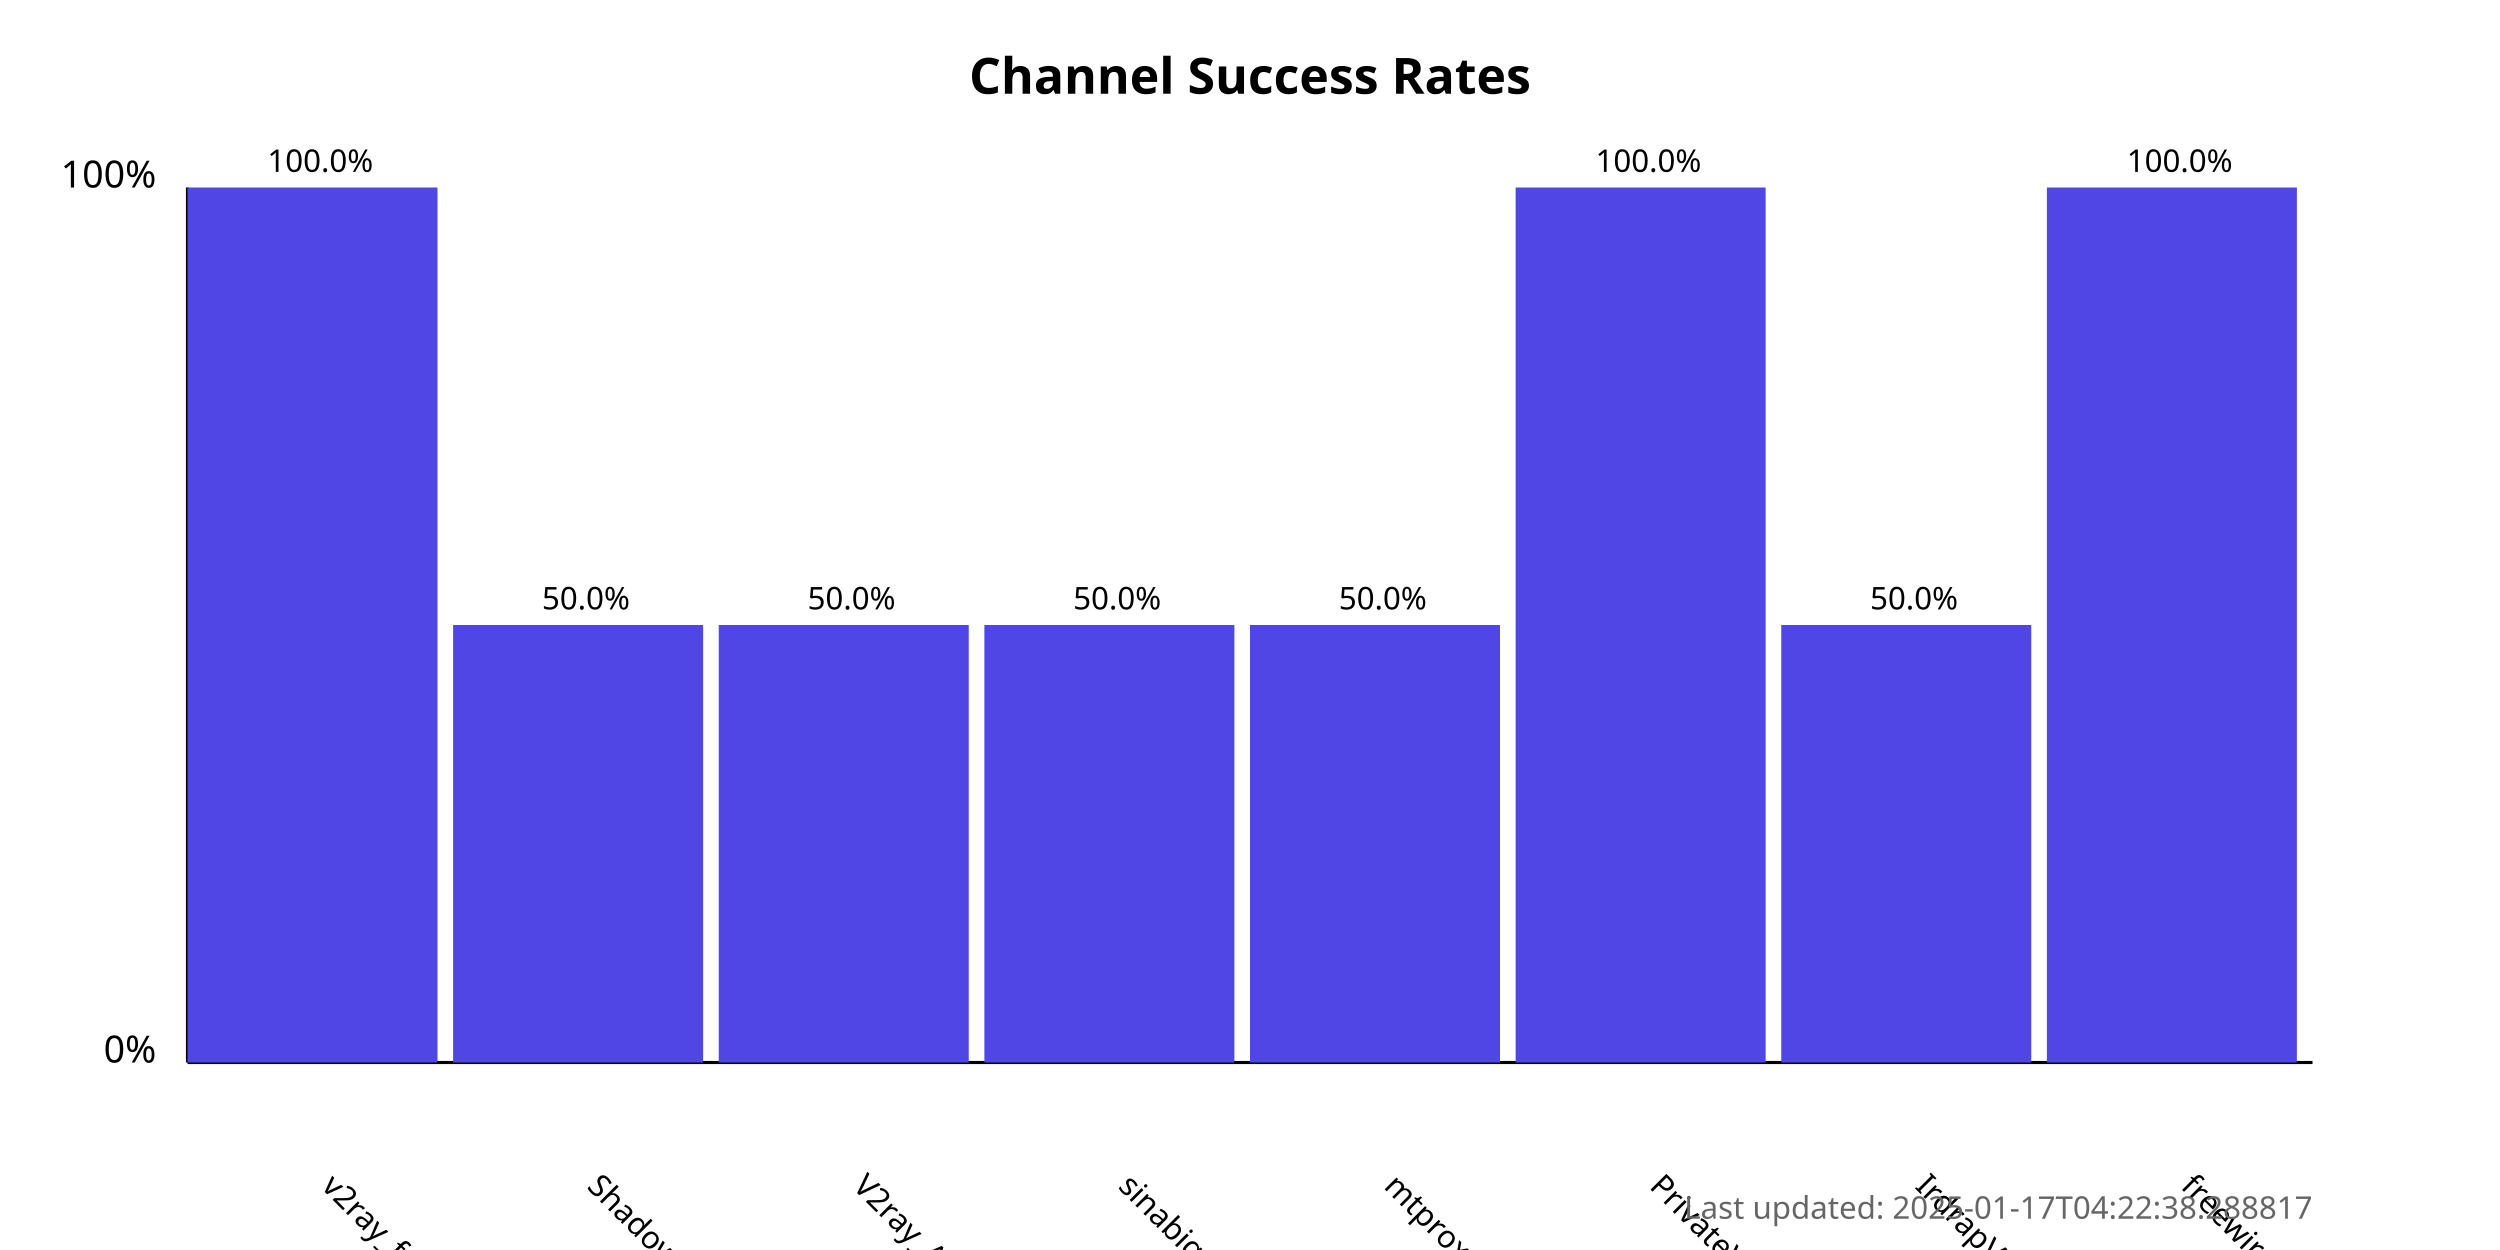
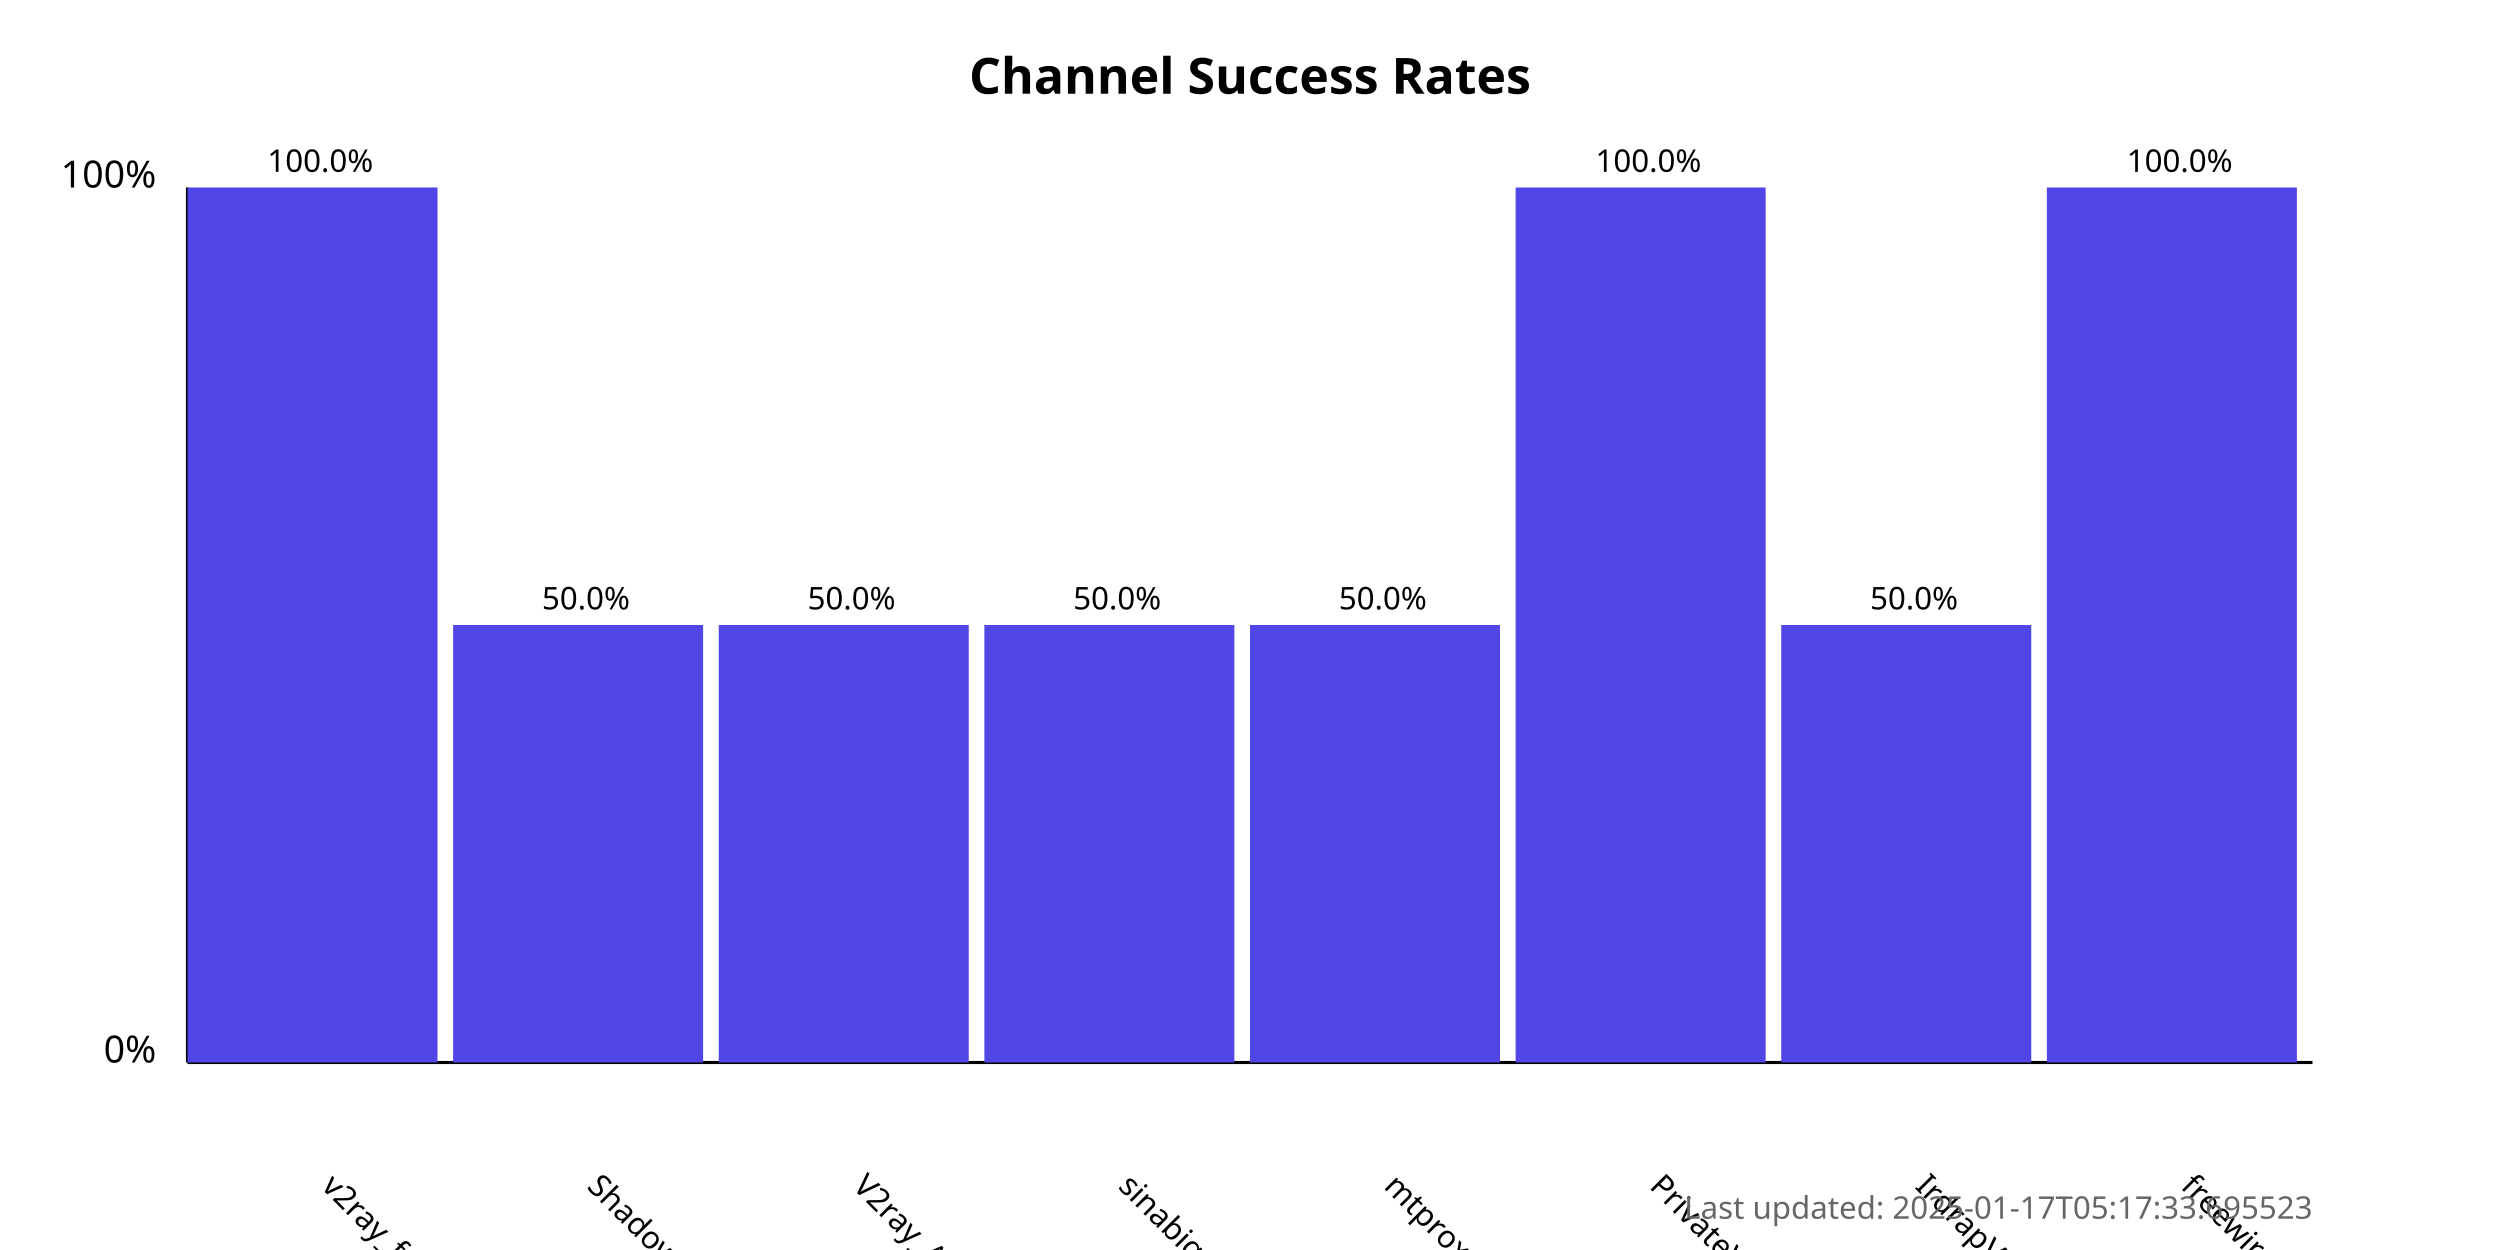
<svg xmlns="http://www.w3.org/2000/svg" width="800" height="400">
  <style>
            .chart-title { font: bold 16px sans-serif; }
            .axis-label { font: 12px sans-serif; }
            .tick-label { font: 10px sans-serif; }
            .bar { fill: #4f46e5; }
            .bar:hover { fill: #6366f1; }
            .timestamp { font: 10px sans-serif; fill: #666; }
        </style>
  <text x="400.0" y="30" text-anchor="middle" class="chart-title">
            Channel Success Rates
        </text>
  <line x1="60" y1="340" x2="60" y2="60" stroke="black" stroke-width="1" />
  <line x1="60" y1="340" x2="740" y2="340" stroke="black" stroke-width="1" />
  <text x="50" y="340" text-anchor="end" class="axis-label">0%</text>
  <text x="50" y="60" text-anchor="end" class="axis-label">100%</text>
  <g>
    <rect x="60" y="60.0" width="80.0" height="280.0" class="bar" />
    <text x="102.5" y="380" transform="rotate(45, 102.5, 380)" text-anchor="start" class="tick-label">
                v2ray_free_conf
            </text>
    <text x="102.5" y="55.0" text-anchor="middle" class="tick-label">
                100.0%
            </text>
  </g>
  <g>
    <rect x="145.0" y="200.0" width="80.0" height="140.0" class="bar" />
    <text x="187.5" y="380" transform="rotate(45, 187.5, 380)" text-anchor="start" class="tick-label">
                ShadowProxy66
            </text>
    <text x="187.5" y="195.0" text-anchor="middle" class="tick-label">
                50.0%
            </text>
  </g>
  <g>
    <rect x="230.0" y="200.0" width="80.0" height="140.0" class="bar" />
    <text x="272.5" y="380" transform="rotate(45, 272.5, 380)" text-anchor="start" class="tick-label">
                V2ray_Alpha
            </text>
    <text x="272.5" y="195.0" text-anchor="middle" class="tick-label">
                50.0%
            </text>
  </g>
  <g>
    <rect x="315.0" y="200.0" width="80.0" height="140.0" class="bar" />
    <text x="357.5" y="380" transform="rotate(45, 357.5, 380)" text-anchor="start" class="tick-label">
                sinabigo
            </text>
    <text x="357.5" y="195.0" text-anchor="middle" class="tick-label">
                50.0%
            </text>
  </g>
  <g>
    <rect x="400.0" y="200.0" width="80.0" height="140.0" class="bar" />
    <text x="442.5" y="380" transform="rotate(45, 442.5, 380)" text-anchor="start" class="tick-label">
                mtproxy_lists
            </text>
    <text x="442.5" y="195.0" text-anchor="middle" class="tick-label">
                50.0%
            </text>
  </g>
  <g>
    <rect x="485.0" y="60.0" width="80.0" height="280.0" class="bar" />
    <text x="527.5" y="380" transform="rotate(45, 527.5, 380)" text-anchor="start" class="tick-label">
                PrivateVPNs
            </text>
    <text x="527.5" y="55.0" text-anchor="middle" class="tick-label">
                100.0%
            </text>
  </g>
  <g>
    <rect x="570.0" y="200.0" width="80.0" height="140.0" class="bar" />
    <text x="612.5" y="380" transform="rotate(45, 612.5, 380)" text-anchor="start" class="tick-label">
                IrdrapVPNnews
            </text>
    <text x="612.5" y="195.0" text-anchor="middle" class="tick-label">
                50.0%
            </text>
  </g>
  <g>
    <rect x="655.0" y="60.0" width="80.0" height="280.0" class="bar" />
    <text x="697.5" y="380" transform="rotate(45, 697.5, 380)" text-anchor="start" class="tick-label">
                freewireguard
            </text>
    <text x="697.5" y="55.0" text-anchor="middle" class="tick-label">
                100.0%
            </text>
  </g>
  <text x="740" y="390" text-anchor="end" class="timestamp">
-             Last updated: 2025-01-17T04:22:38.288817
+             Last updated: 2025-01-17T05:17:33.695523
        </text>
</svg>
